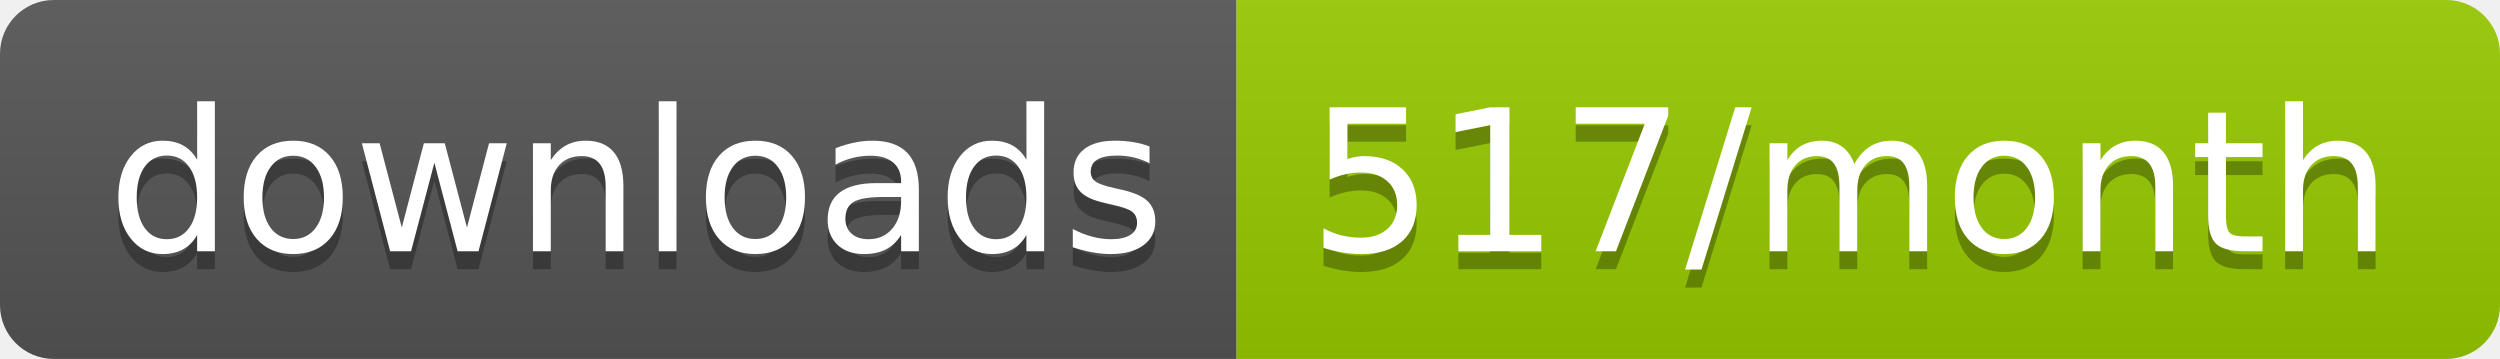
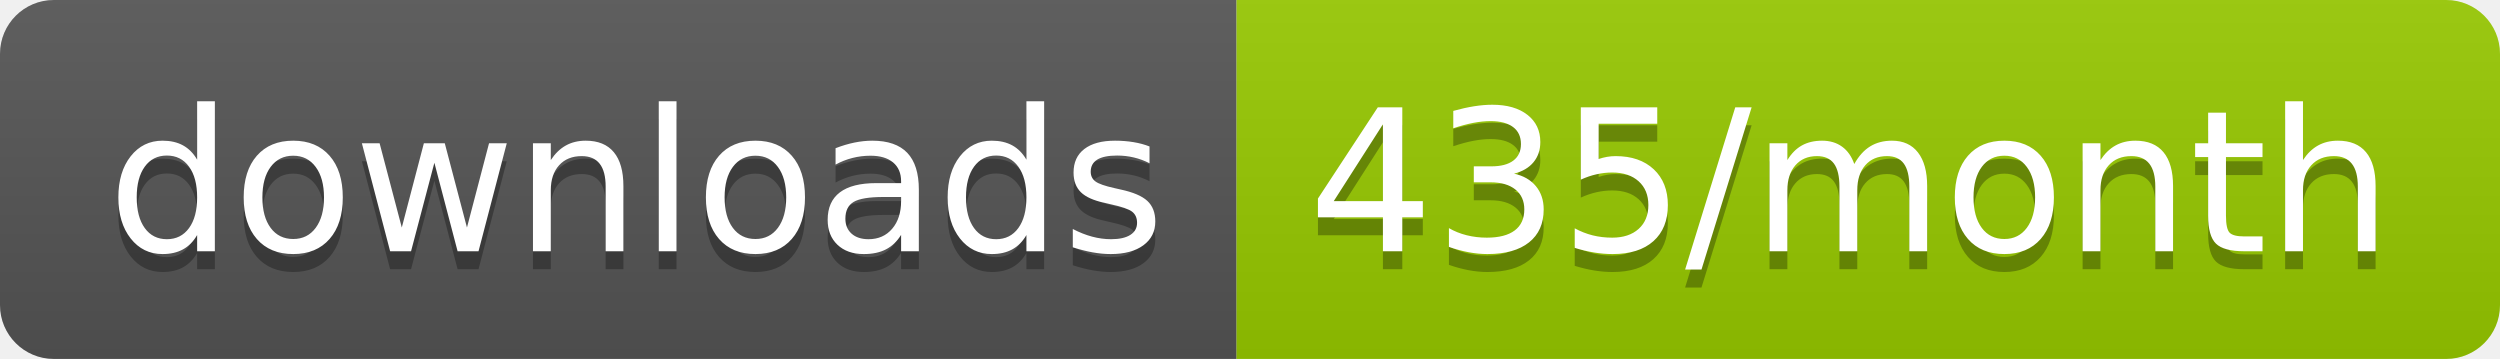
<svg xmlns="http://www.w3.org/2000/svg" width="139.3" height="20">
  <linearGradient id="smooth" x2="0" y2="100%">
    <stop offset="0" stop-color="#bbb" stop-opacity=".1" />
    <stop offset="1" stop-opacity=".1" />
  </linearGradient>
  <clipPath id="round">
    <rect width="139.3" height="20" rx="3" fill="#fff" />
  </clipPath>
  <g clip-path="url(#round)">
    <rect width="68.9" height="20" fill="#555" />
    <rect x="68.9" width="70.4" height="20" fill="#97CA00" />
    <rect width="139.3" height="20" fill="url(#smooth)" />
  </g>
  <g fill="#fff" text-anchor="middle" font-family="DejaVu Sans,Verdana,Geneva,sans-serif" font-size="110">
    <text x="354.5" y="150" fill="#010101" fill-opacity=".3" transform="scale(0.1)" textLength="589.0" lengthAdjust="spacing">downloads</text>
    <text x="354.5" y="140" transform="scale(0.1)" textLength="589.0" lengthAdjust="spacing">downloads</text>
-     <text x="1031.0" y="150" fill="#010101" fill-opacity=".3" transform="scale(0.1)" textLength="604.0" lengthAdjust="spacing">517/month</text>
-     <text x="1031.0" y="140" transform="scale(0.1)" textLength="604.0" lengthAdjust="spacing">517/month</text>
+     <text x="1031.0" y="150" fill="#010101" fill-opacity=".3" transform="scale(0.1)" textLength="604.0" lengthAdjust="spacing">435/month</text>
+     <text x="1031.0" y="140" transform="scale(0.1)" textLength="604.0" lengthAdjust="spacing">435/month</text>
  </g>
</svg>
